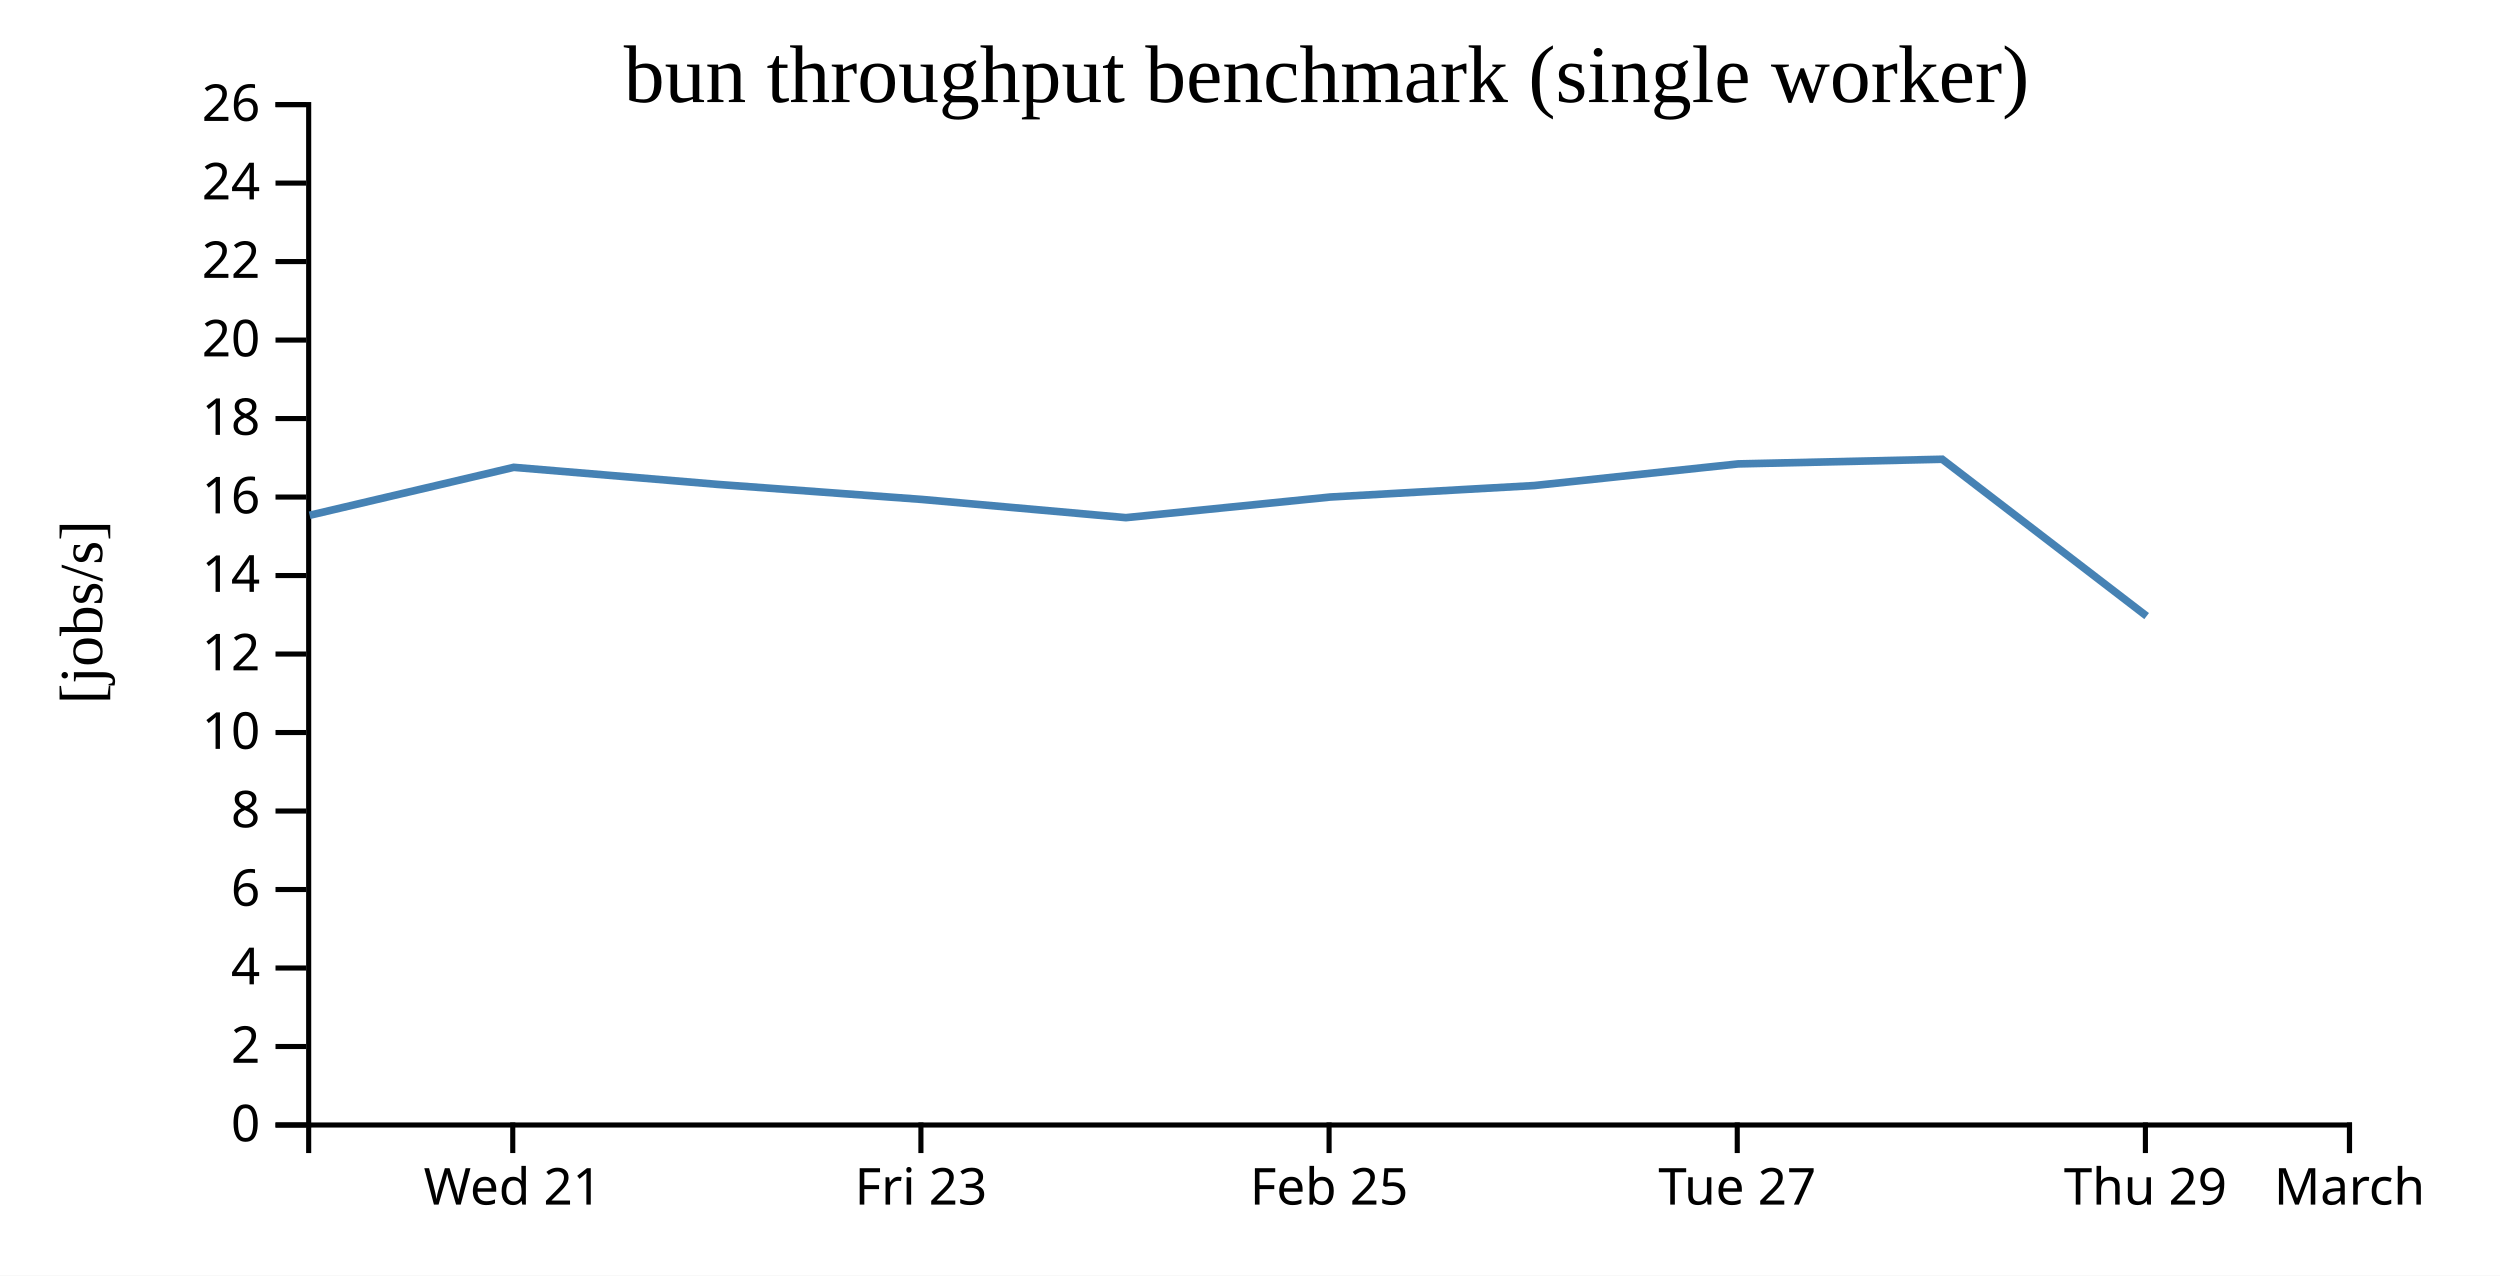
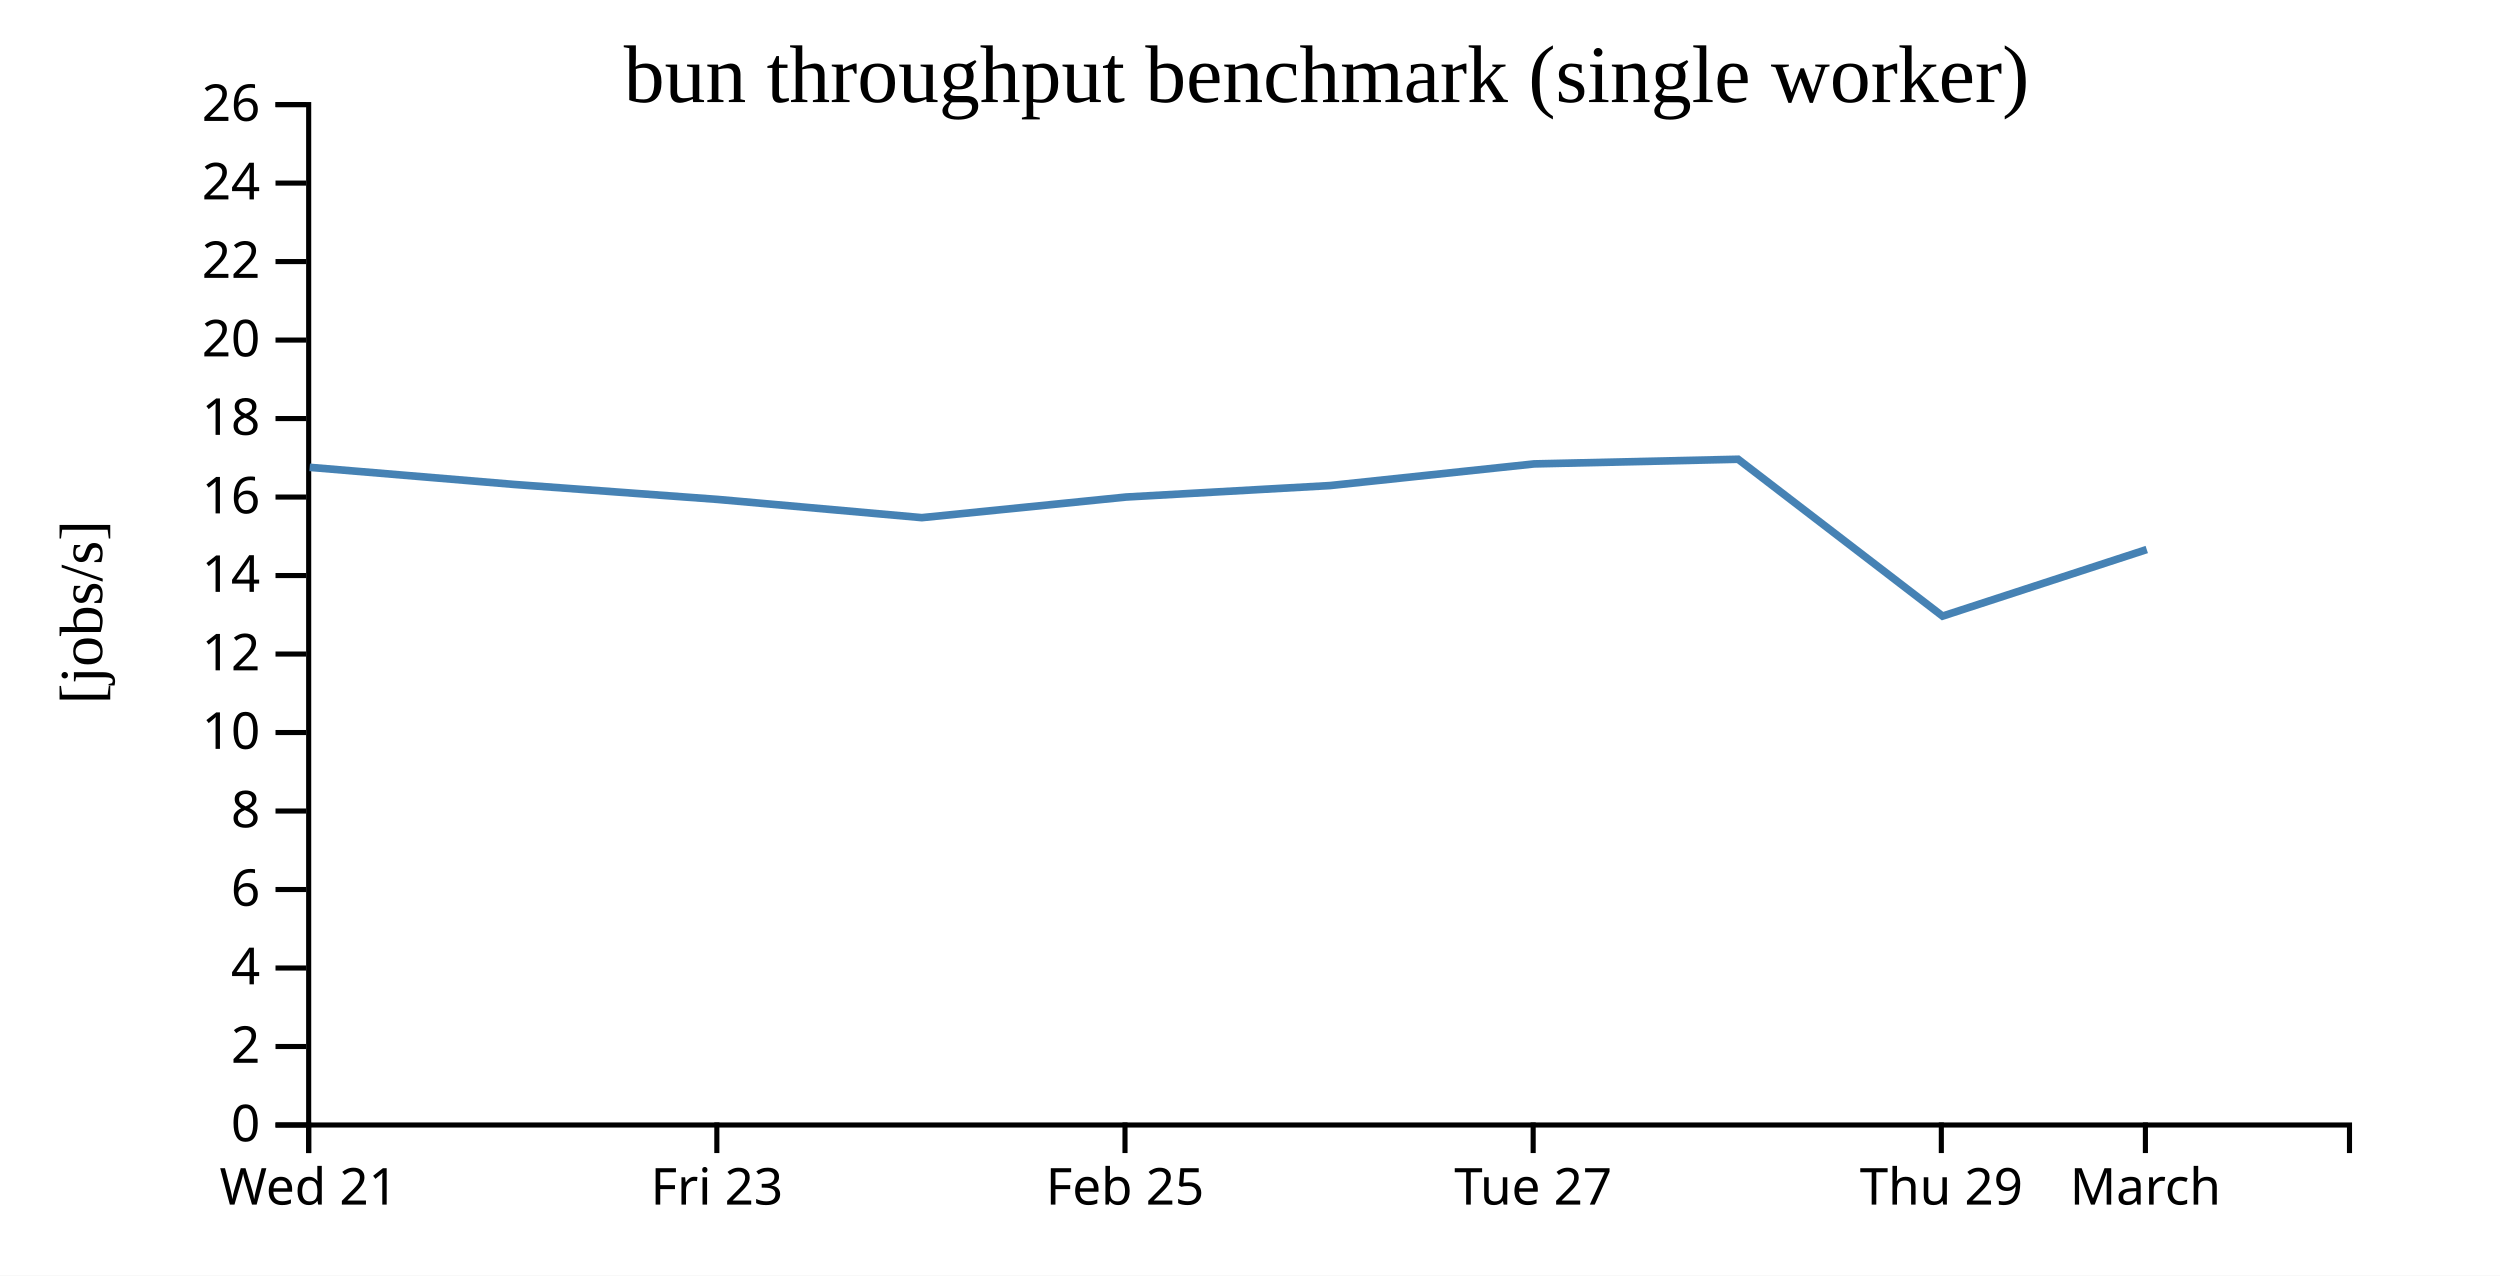
<svg xmlns="http://www.w3.org/2000/svg" width="490" height="250">
  <rect width="100%" height="100%" fill="white" />
  <g transform="translate(60,20)">
    <g transform="translate(0,200)" fill="none" font-size="10" font-family="sans-serif" text-anchor="middle">
      <path class="domain" stroke="currentColor" d="M0.5,6V0.5H400.5V6" />
-       <g class="tick" opacity="1" transform="translate(40.5,0)">
+       <g class="tick" opacity="1" transform="translate(0.5,0)">
        <line stroke="currentColor" y2="6" />
        <text fill="currentColor" y="9" dy="0.71em">Wed 21</text>
      </g>
-       <g class="tick" opacity="1" transform="translate(120.5,0)">
+       <g class="tick" opacity="1" transform="translate(80.5,0)">
        <line stroke="currentColor" y2="6" />
        <text fill="currentColor" y="9" dy="0.71em">Fri 23</text>
      </g>
-       <g class="tick" opacity="1" transform="translate(200.5,0)">
+       <g class="tick" opacity="1" transform="translate(160.5,0)">
        <line stroke="currentColor" y2="6" />
        <text fill="currentColor" y="9" dy="0.71em">Feb 25</text>
      </g>
-       <g class="tick" opacity="1" transform="translate(280.5,0)">
+       <g class="tick" opacity="1" transform="translate(240.5,0)">
        <line stroke="currentColor" y2="6" />
        <text fill="currentColor" y="9" dy="0.71em">Tue 27</text>
      </g>
-       <g class="tick" opacity="1" transform="translate(360.5,0)">
+       <g class="tick" opacity="1" transform="translate(320.5,0)">
        <line stroke="currentColor" y2="6" />
        <text fill="currentColor" y="9" dy="0.71em">Thu 29</text>
      </g>
-       <g class="tick" opacity="1" transform="translate(400.5,0)">
+       <g class="tick" opacity="1" transform="translate(360.5,0)">
        <line stroke="currentColor" y2="6" />
        <text fill="currentColor" y="9" dy="0.71em">March</text>
      </g>
    </g>
    <g fill="none" font-size="10" font-family="sans-serif" text-anchor="end">
      <path class="domain" stroke="currentColor" d="M-6,200.5H0.5V0.5H-6" />
      <g class="tick" opacity="1" transform="translate(0,200.5)">
        <line stroke="currentColor" x2="-6" />
        <text fill="currentColor" x="-9" dy="0.32em">0</text>
      </g>
      <g class="tick" opacity="1" transform="translate(0,185.1154)">
        <line stroke="currentColor" x2="-6" />
        <text fill="currentColor" x="-9" dy="0.32em">2</text>
      </g>
      <g class="tick" opacity="1" transform="translate(0,169.7308)">
        <line stroke="currentColor" x2="-6" />
        <text fill="currentColor" x="-9" dy="0.32em">4</text>
      </g>
      <g class="tick" opacity="1" transform="translate(0,154.3462)">
        <line stroke="currentColor" x2="-6" />
        <text fill="currentColor" x="-9" dy="0.32em">6</text>
      </g>
      <g class="tick" opacity="1" transform="translate(0,138.9615)">
        <line stroke="currentColor" x2="-6" />
        <text fill="currentColor" x="-9" dy="0.32em">8</text>
      </g>
      <g class="tick" opacity="1" transform="translate(0,123.5769)">
        <line stroke="currentColor" x2="-6" />
        <text fill="currentColor" x="-9" dy="0.32em">10</text>
      </g>
      <g class="tick" opacity="1" transform="translate(0,108.1923)">
        <line stroke="currentColor" x2="-6" />
        <text fill="currentColor" x="-9" dy="0.32em">12</text>
      </g>
      <g class="tick" opacity="1" transform="translate(0,92.80769)">
        <line stroke="currentColor" x2="-6" />
        <text fill="currentColor" x="-9" dy="0.32em">14</text>
      </g>
      <g class="tick" opacity="1" transform="translate(0,77.42308)">
        <line stroke="currentColor" x2="-6" />
        <text fill="currentColor" x="-9" dy="0.32em">16</text>
      </g>
      <g class="tick" opacity="1" transform="translate(0,62.03846)">
        <line stroke="currentColor" x2="-6" />
        <text fill="currentColor" x="-9" dy="0.32em">18</text>
      </g>
      <g class="tick" opacity="1" transform="translate(0,46.65385)">
        <line stroke="currentColor" x2="-6" />
        <text fill="currentColor" x="-9" dy="0.32em">20</text>
      </g>
      <g class="tick" opacity="1" transform="translate(0,31.26923)">
        <line stroke="currentColor" x2="-6" />
        <text fill="currentColor" x="-9" dy="0.32em">22</text>
      </g>
      <g class="tick" opacity="1" transform="translate(0,15.88462)">
        <line stroke="currentColor" x2="-6" />
        <text fill="currentColor" x="-9" dy="0.32em">24</text>
      </g>
      <g class="tick" opacity="1" transform="translate(0,0.5)">
        <line stroke="currentColor" x2="-6" />
        <text fill="currentColor" x="-9" dy="0.32em">26</text>
      </g>
    </g>
    <text text-anchor="middle" style="font-size: 12px" transform="rotate(-90)" y="-40" x="-100">[jobs/s]</text>
    <text text-anchor="middle" style="font-size: 16px" y="0" x="200">bun throughput benchmark (single worker)</text>
-     <path fill="none" stroke="steelblue" stroke-width="1.5" d="M0.688,80.994L40.696,71.598L80.698,74.946L120.682,77.888L160.674,81.46L200.725,77.417L240.698,75.169L280.688,70.926L320.673,70.014L360.741,100.757" />
+     <path fill="none" stroke="steelblue" stroke-width="1.5" d="M0.696,71.598L40.698,74.946L80.682,77.888L120.674,81.46L160.725,77.417L200.698,75.169L240.688,70.926L280.673,70.014L320.741,100.757L360.766,87.704" />
  </g>
</svg>
